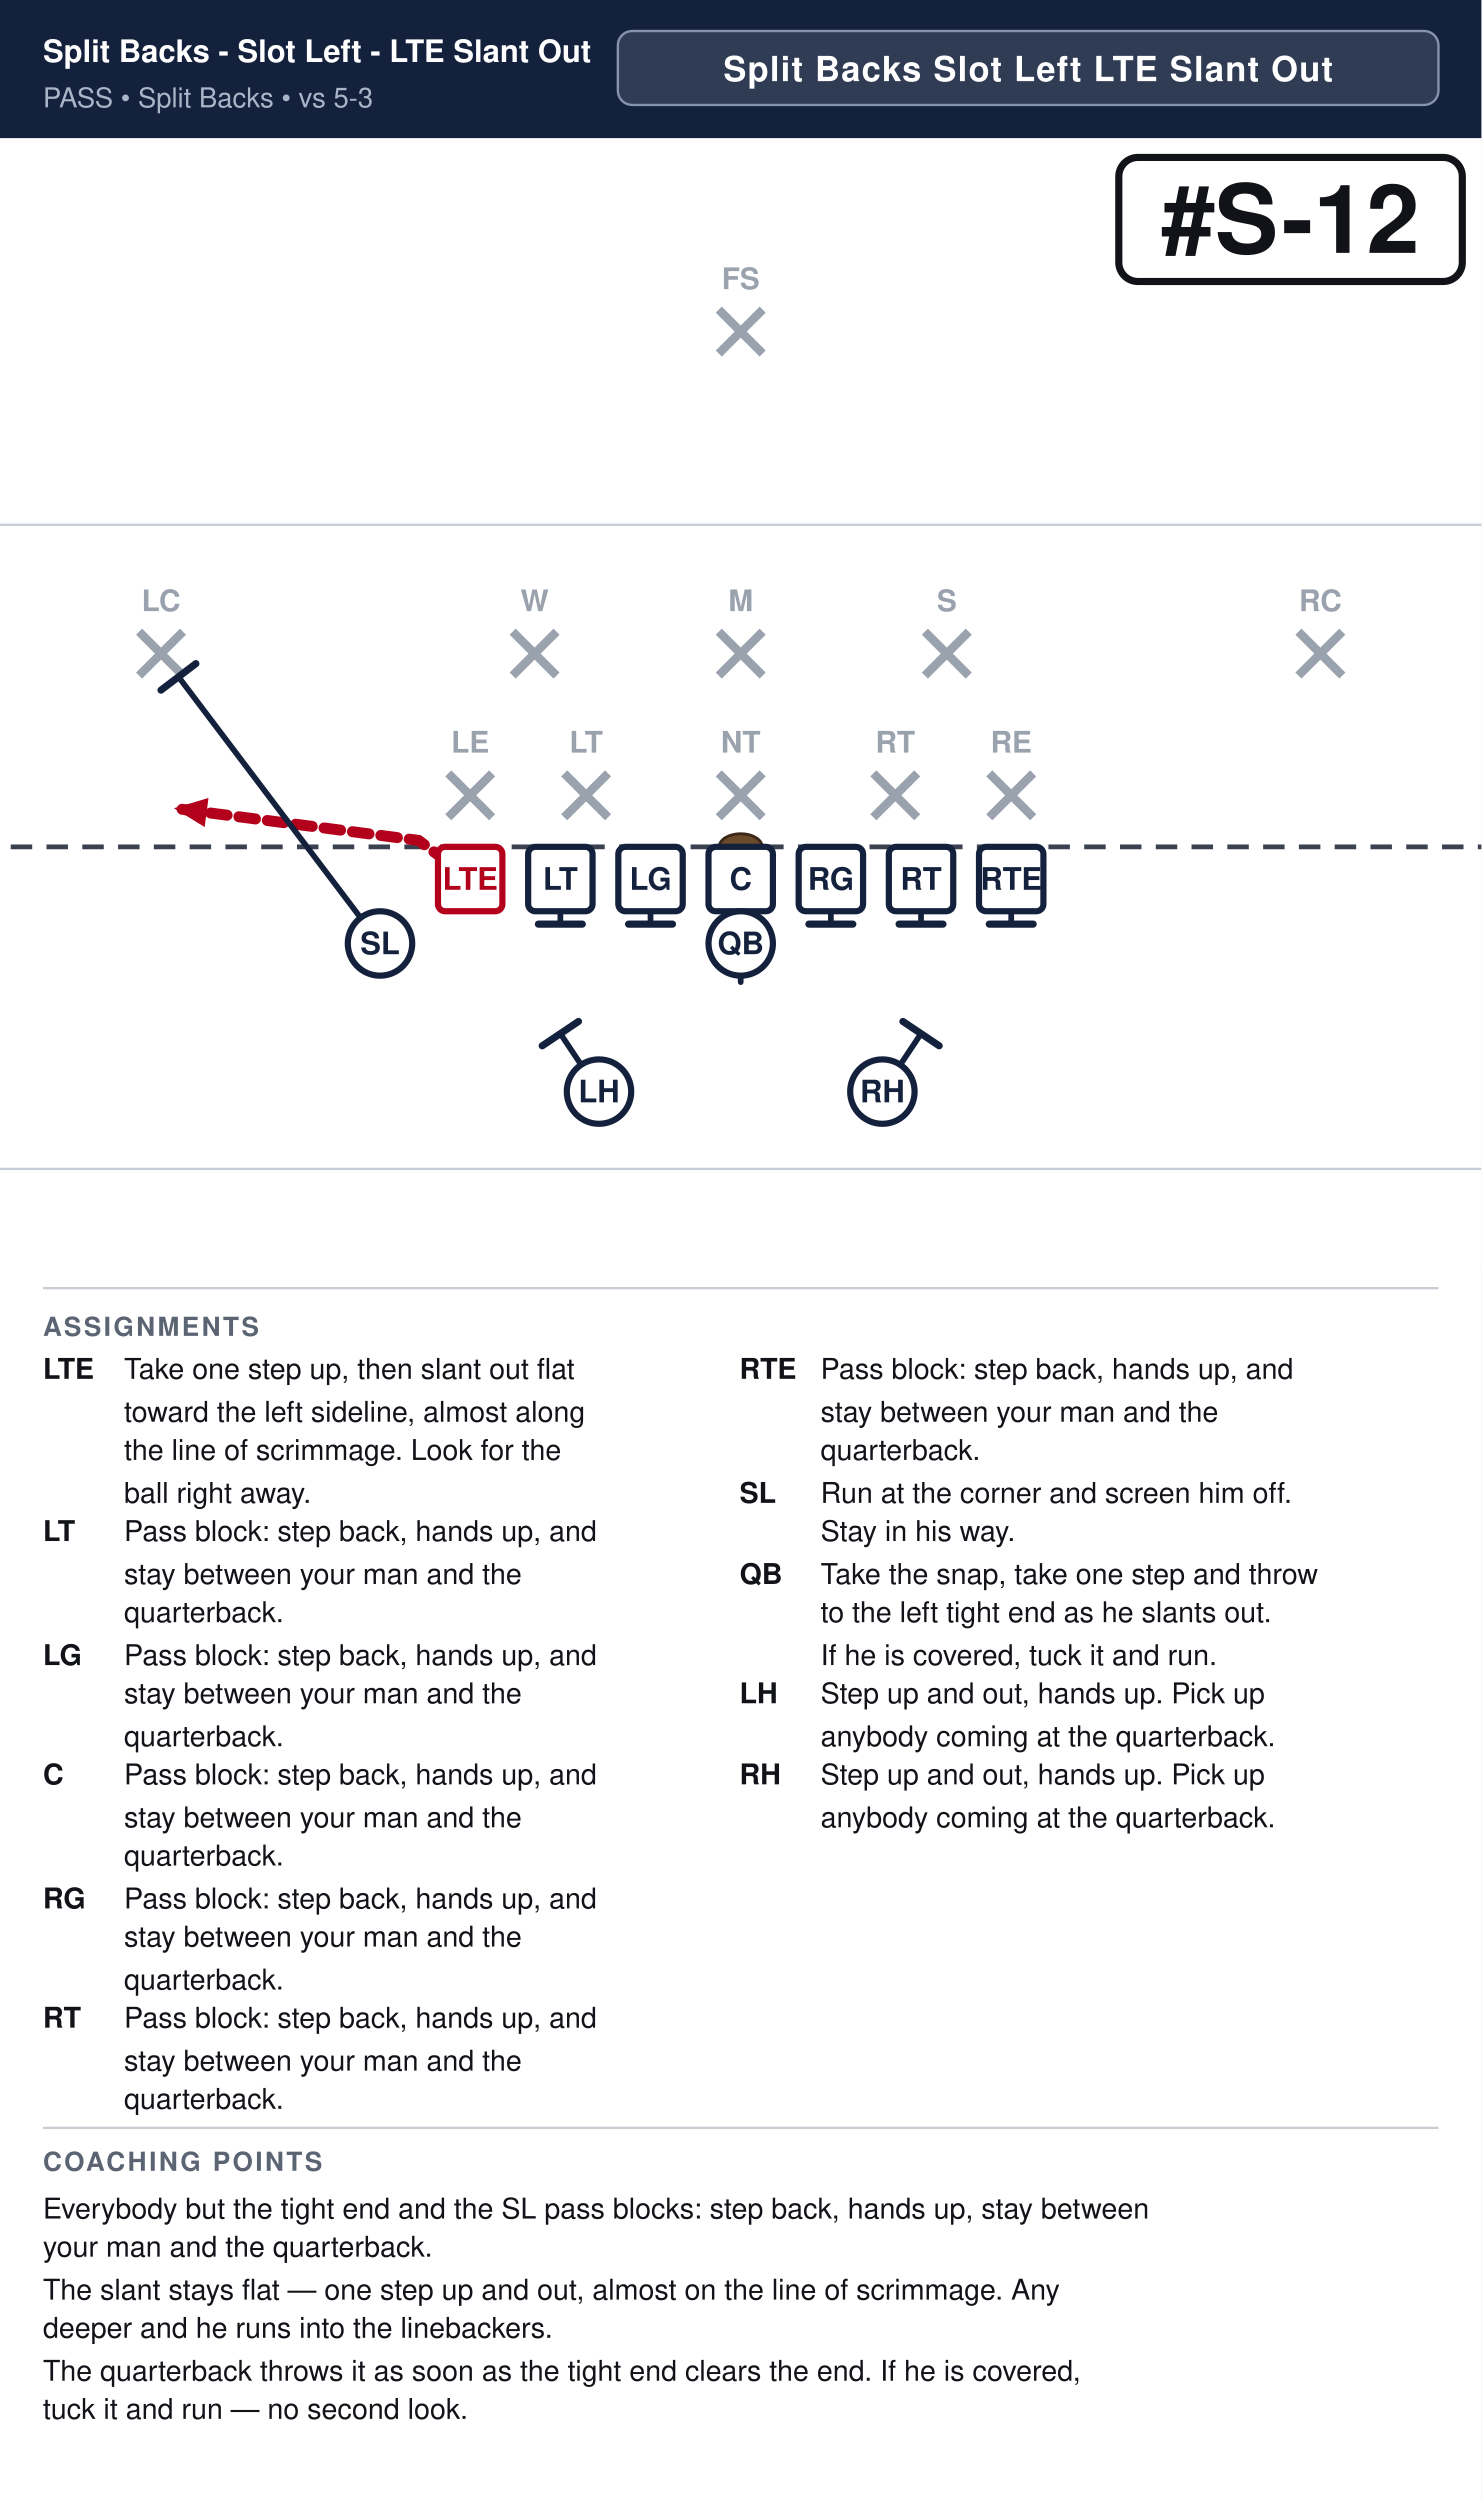
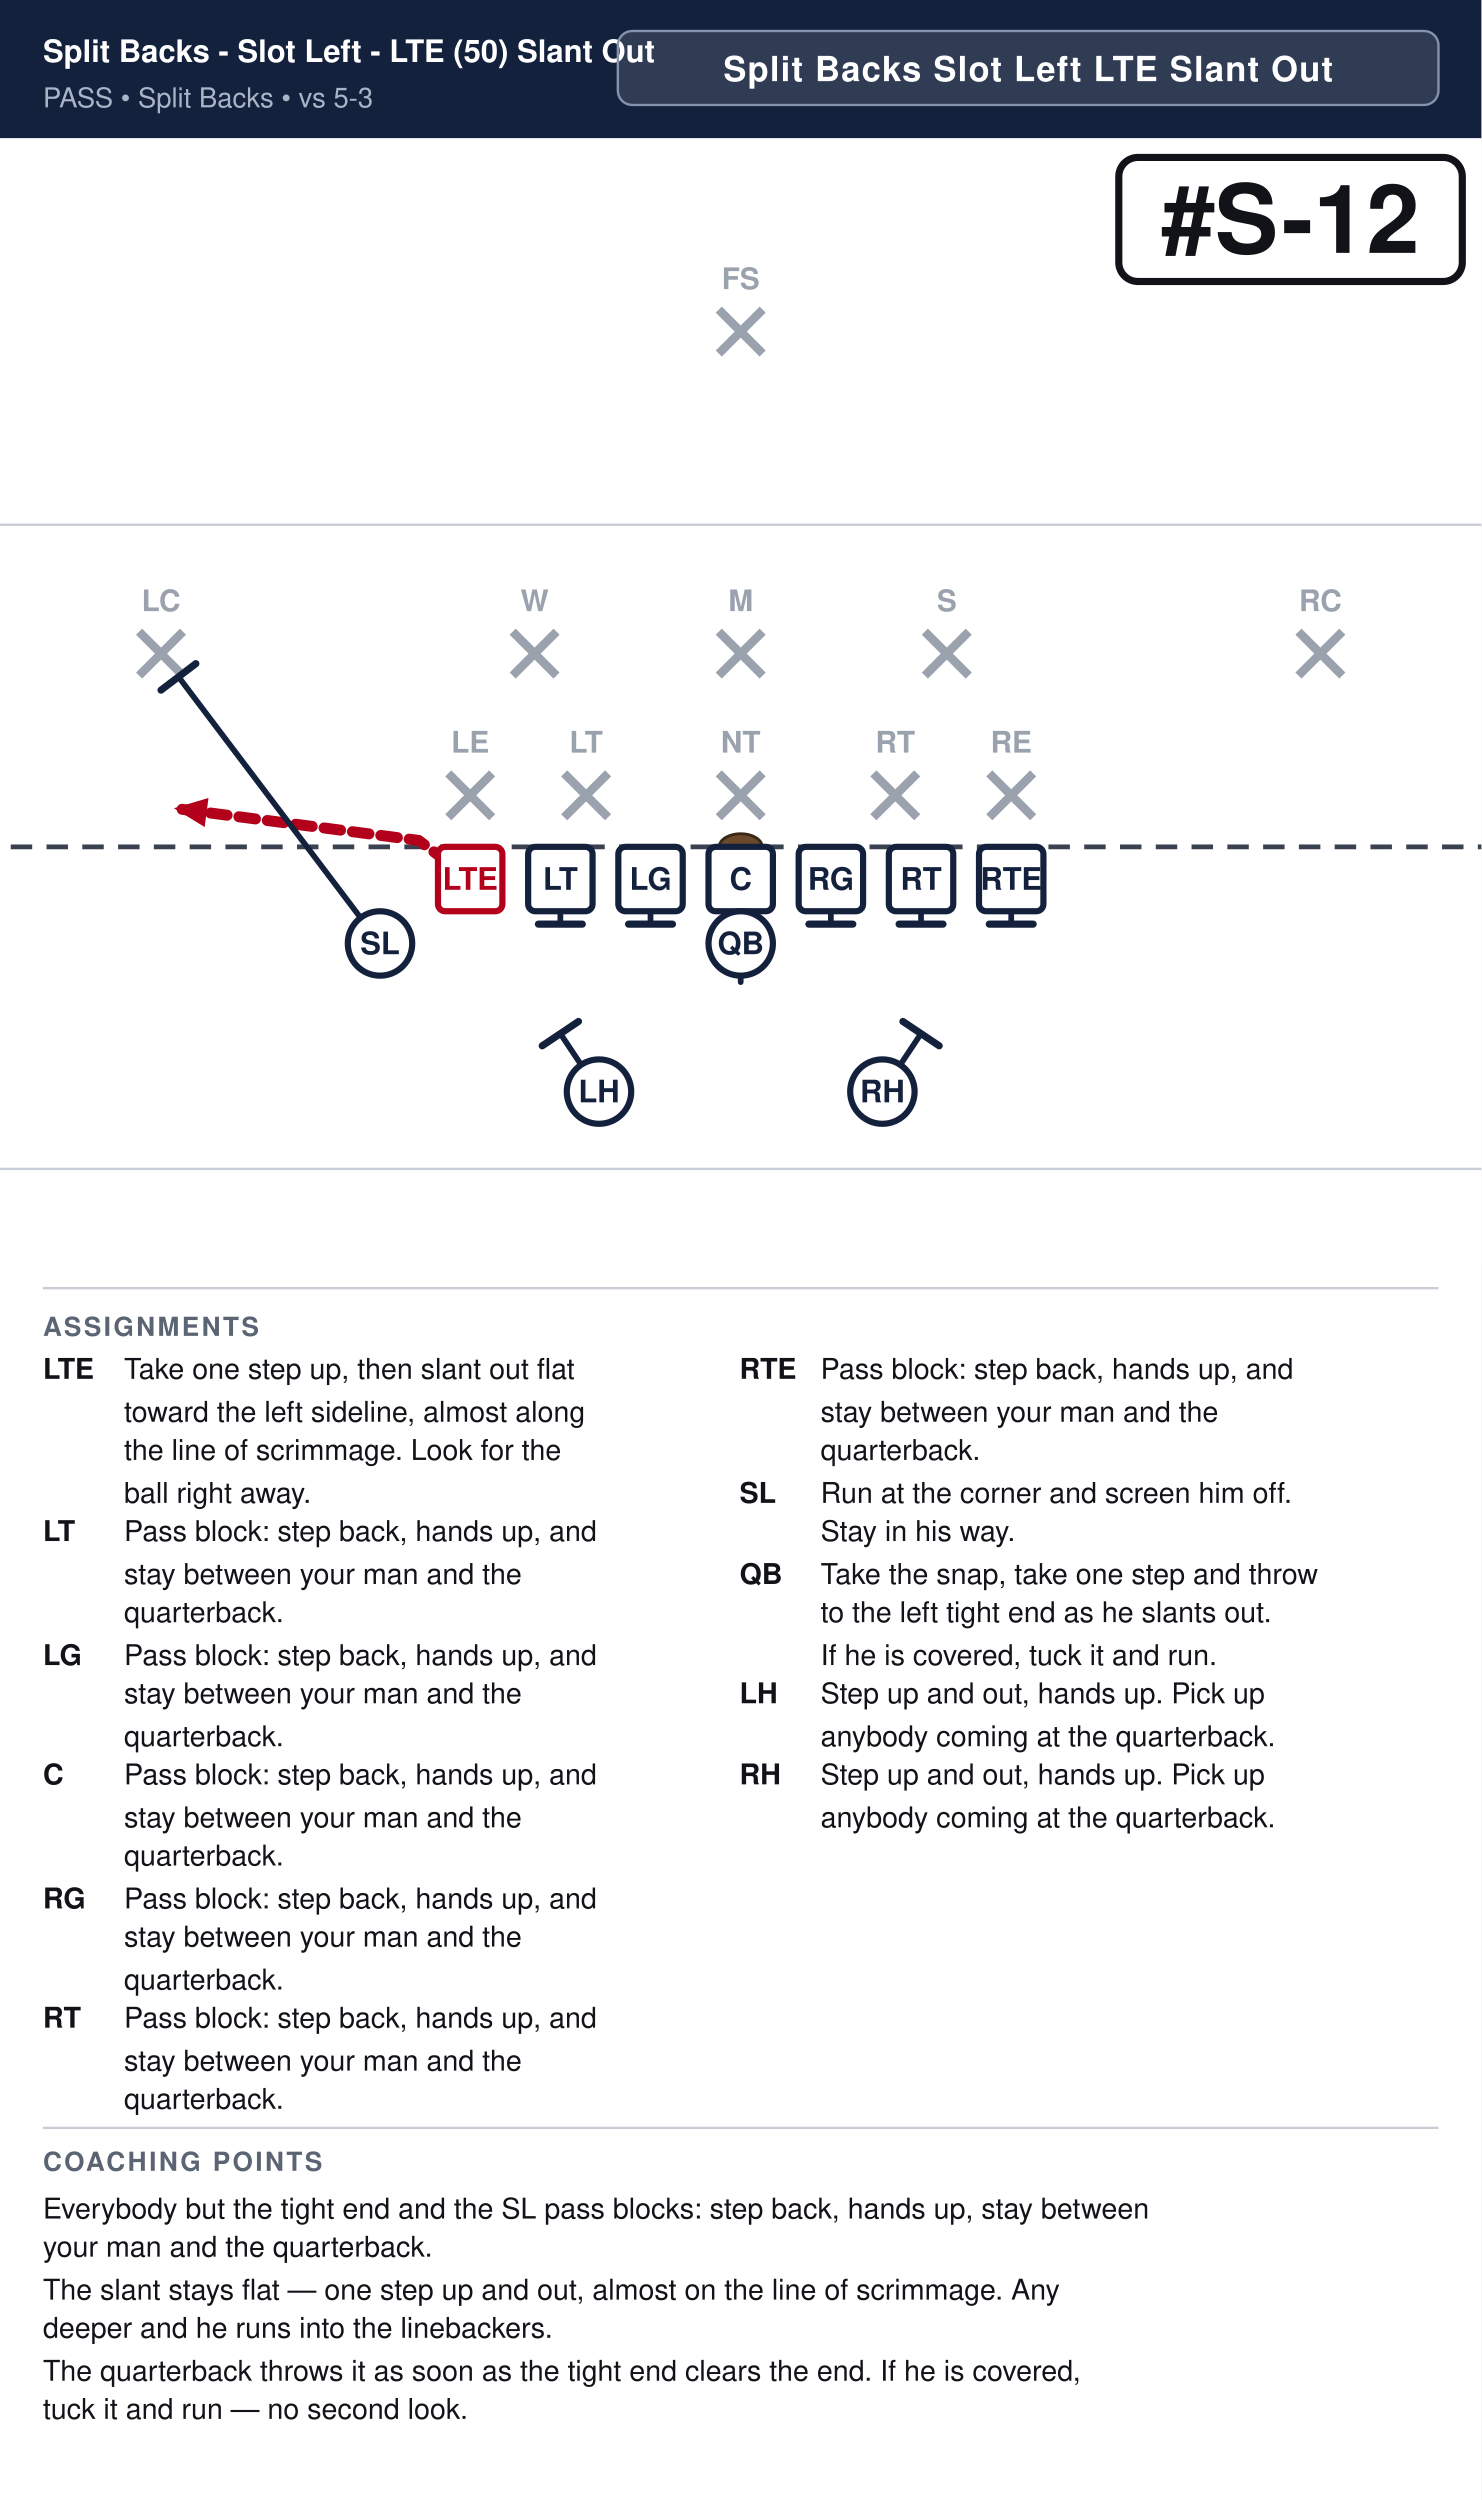
<svg xmlns="http://www.w3.org/2000/svg" width="621" height="1048" viewBox="0 0 621 1048" font-family="Segoe UI, Helvetica, Arial, sans-serif">
  <rect width="100%" height="100%" fill="#ffffff" />
  <rect x="0" y="0" width="621" height="58" fill="#14213d" />
-   <text x="18" y="26" font-size="13.0" font-weight="700" fill="#ffffff">Split Backs - Slot Left - LTE Slant Out</text>
+   <text x="18" y="26" font-size="13.0" font-weight="700" fill="#ffffff">Split Backs - Slot Left - LTE (50) Slant Out</text>
  <text x="18" y="45" font-size="11.5" fill="#a9b4c7">PASS  •  Split Backs  •  vs 5-3</text>
  <rect x="259.0" y="13" width="344.0" height="31" rx="6" fill="#ffffff" fill-opacity="0.12" stroke="#8593ad" stroke-width="1" />
  <text x="431.0" y="34" text-anchor="middle" font-size="14.5" font-weight="700" fill="#ffffff" letter-spacing="0.5">Split Backs Slot Left LTE Slant Out</text>
  <clipPath id="fieldclip">
    <rect x="0" y="58" width="621" height="472" />
  </clipPath>
  <g clip-path="url(#fieldclip)">
    <g transform="translate(-40.5,31.0)">
      <rect x="0" y="0" width="702" height="513" fill="#ffffff" />
      <line x1="0" y1="459.0" x2="702" y2="459.0" stroke="#c8cdd6" stroke-width="1" />
      <line x1="0" y1="189.0" x2="702" y2="189.0" stroke="#c8cdd6" stroke-width="1" />
      <line x1="0" y1="324.0" x2="702" y2="324.0" stroke="#3a4150" stroke-width="2" stroke-dasharray="9 6" />
      <ellipse cx="351.0" cy="324.0" rx="9" ry="5.5" fill="#6b4a2b" stroke="#3a2716" stroke-width="1.2" />
      <line x1="228.4" y1="293.2" x2="246.8" y2="311.6" stroke="#9aa2ae" stroke-width="3.6" />
      <line x1="246.8" y1="293.2" x2="228.4" y2="311.6" stroke="#9aa2ae" stroke-width="3.6" />
      <text x="237.6" y="284.5" text-anchor="middle" font-size="12.5" fill="#9aa2ae" font-weight="600">LE</text>
      <line x1="277.0" y1="293.2" x2="295.4" y2="311.6" stroke="#9aa2ae" stroke-width="3.6" />
      <line x1="295.4" y1="293.2" x2="277.0" y2="311.6" stroke="#9aa2ae" stroke-width="3.6" />
      <text x="286.2" y="284.5" text-anchor="middle" font-size="12.5" fill="#9aa2ae" font-weight="600">LT</text>
      <line x1="341.8" y1="293.2" x2="360.2" y2="311.6" stroke="#9aa2ae" stroke-width="3.6" />
      <line x1="360.2" y1="293.2" x2="341.8" y2="311.6" stroke="#9aa2ae" stroke-width="3.6" />
      <text x="351.0" y="284.5" text-anchor="middle" font-size="12.5" fill="#9aa2ae" font-weight="600">NT</text>
      <line x1="406.6" y1="293.2" x2="425.0" y2="311.6" stroke="#9aa2ae" stroke-width="3.6" />
      <line x1="425.0" y1="293.2" x2="406.6" y2="311.6" stroke="#9aa2ae" stroke-width="3.6" />
      <text x="415.8" y="284.5" text-anchor="middle" font-size="12.5" fill="#9aa2ae" font-weight="600">RT</text>
      <line x1="455.2" y1="293.2" x2="473.6" y2="311.6" stroke="#9aa2ae" stroke-width="3.6" />
      <line x1="473.6" y1="293.2" x2="455.2" y2="311.6" stroke="#9aa2ae" stroke-width="3.6" />
      <text x="464.4" y="284.5" text-anchor="middle" font-size="12.5" fill="#9aa2ae" font-weight="600">RE</text>
      <line x1="255.4" y1="233.8" x2="273.8" y2="252.2" stroke="#9aa2ae" stroke-width="3.6" />
      <line x1="273.8" y1="233.8" x2="255.4" y2="252.2" stroke="#9aa2ae" stroke-width="3.6" />
      <text x="264.6" y="225.2" text-anchor="middle" font-size="12.5" fill="#9aa2ae" font-weight="600">W</text>
      <line x1="341.8" y1="233.8" x2="360.2" y2="252.2" stroke="#9aa2ae" stroke-width="3.6" />
      <line x1="360.2" y1="233.8" x2="341.8" y2="252.2" stroke="#9aa2ae" stroke-width="3.6" />
      <text x="351.0" y="225.2" text-anchor="middle" font-size="12.5" fill="#9aa2ae" font-weight="600">M</text>
      <line x1="428.2" y1="233.8" x2="446.6" y2="252.2" stroke="#9aa2ae" stroke-width="3.6" />
      <line x1="446.6" y1="233.8" x2="428.2" y2="252.2" stroke="#9aa2ae" stroke-width="3.6" />
      <text x="437.4" y="225.2" text-anchor="middle" font-size="12.5" fill="#9aa2ae" font-weight="600">S</text>
      <line x1="98.8" y1="233.8" x2="117.2" y2="252.2" stroke="#9aa2ae" stroke-width="3.6" />
      <line x1="117.2" y1="233.8" x2="98.8" y2="252.2" stroke="#9aa2ae" stroke-width="3.6" />
      <text x="108.0" y="225.2" text-anchor="middle" font-size="12.5" fill="#9aa2ae" font-weight="600">LC</text>
      <line x1="584.8" y1="233.8" x2="603.2" y2="252.2" stroke="#9aa2ae" stroke-width="3.6" />
      <line x1="603.2" y1="233.8" x2="584.8" y2="252.2" stroke="#9aa2ae" stroke-width="3.6" />
      <text x="594.0" y="225.2" text-anchor="middle" font-size="12.5" fill="#9aa2ae" font-weight="600">RC</text>
      <line x1="341.8" y1="98.8" x2="360.2" y2="117.2" stroke="#9aa2ae" stroke-width="3.6" />
      <line x1="360.2" y1="98.8" x2="341.8" y2="117.2" stroke="#9aa2ae" stroke-width="3.6" />
      <text x="351.0" y="90.2" text-anchor="middle" font-size="12.5" fill="#9aa2ae" font-weight="600">FS</text>
      <path d="M237.6,337.5 L216.0,321.3 L113.4,307.8" fill="none" stroke="#b3001b" stroke-width="4.6" stroke-linecap="round" stroke-linejoin="round" stroke-dasharray="7 5" />
      <polygon points="113.4,307.8 127.9,303.5 126.3,315.7" fill="#b3001b" />
      <path d="M275.4,337.5 L275.4,356.4" fill="none" stroke="#14213d" stroke-width="2.4" stroke-linecap="round" stroke-linejoin="round" />
      <line x1="284.6" y1="356.4" x2="266.2" y2="356.4" stroke="#14213d" stroke-width="3.0" stroke-linecap="round" />
      <path d="M313.2,337.5 L313.2,356.4" fill="none" stroke="#14213d" stroke-width="2.4" stroke-linecap="round" stroke-linejoin="round" />
      <line x1="322.4" y1="356.4" x2="304.0" y2="356.4" stroke="#14213d" stroke-width="3.0" stroke-linecap="round" />
      <path d="M351.0,337.5 L351.0,356.4" fill="none" stroke="#14213d" stroke-width="2.4" stroke-linecap="round" stroke-linejoin="round" />
      <line x1="360.2" y1="356.4" x2="341.8" y2="356.4" stroke="#14213d" stroke-width="3.0" stroke-linecap="round" />
      <path d="M388.8,337.5 L388.8,356.4" fill="none" stroke="#14213d" stroke-width="2.4" stroke-linecap="round" stroke-linejoin="round" />
      <line x1="398.0" y1="356.4" x2="379.6" y2="356.4" stroke="#14213d" stroke-width="3.0" stroke-linecap="round" />
      <path d="M426.6,337.5 L426.6,356.4" fill="none" stroke="#14213d" stroke-width="2.4" stroke-linecap="round" stroke-linejoin="round" />
      <line x1="435.8" y1="356.4" x2="417.4" y2="356.4" stroke="#14213d" stroke-width="3.0" stroke-linecap="round" />
      <path d="M464.4,337.5 L464.4,356.4" fill="none" stroke="#14213d" stroke-width="2.4" stroke-linecap="round" stroke-linejoin="round" />
      <line x1="473.6" y1="356.4" x2="455.2" y2="356.4" stroke="#14213d" stroke-width="3.0" stroke-linecap="round" />
      <path d="M199.8,364.5 L115.3,252.7" fill="none" stroke="#14213d" stroke-width="2.4" stroke-linecap="round" stroke-linejoin="round" />
      <line x1="108.0" y1="258.3" x2="122.6" y2="247.2" stroke="#14213d" stroke-width="3.0" stroke-linecap="round" />
      <path d="M351.0,364.5 L351.0,380.7" fill="none" stroke="#14213d" stroke-width="2.4" stroke-linecap="round" stroke-linejoin="round" stroke-dasharray="7 5" />
      <polygon points="351.0,380.7 346.4,370.3 355.6,370.3" fill="#14213d" />
      <path d="M291.6,426.6 L275.4,402.3" fill="none" stroke="#14213d" stroke-width="2.4" stroke-linecap="round" stroke-linejoin="round" />
      <line x1="267.8" y1="407.4" x2="283.0" y2="397.2" stroke="#14213d" stroke-width="3.0" stroke-linecap="round" />
      <path d="M410.4,426.6 L426.6,402.3" fill="none" stroke="#14213d" stroke-width="2.4" stroke-linecap="round" stroke-linejoin="round" />
      <line x1="419.0" y1="397.2" x2="434.2" y2="407.4" stroke="#14213d" stroke-width="3.0" stroke-linecap="round" />
      <rect x="224.1" y="324.0" width="27.0" height="27.0" rx="3" fill="#ffffff" stroke="#b3001b" stroke-width="2.6" />
      <text x="237.6" y="342.0" text-anchor="middle" font-size="13" font-weight="700" fill="#b3001b">LTE</text>
      <rect x="261.9" y="324.0" width="27.0" height="27.0" rx="3" fill="#ffffff" stroke="#14213d" stroke-width="2.6" />
      <text x="275.4" y="342.0" text-anchor="middle" font-size="13" font-weight="700" fill="#14213d">LT</text>
      <rect x="299.7" y="324.0" width="27.0" height="27.0" rx="3" fill="#ffffff" stroke="#14213d" stroke-width="2.6" />
      <text x="313.2" y="342.0" text-anchor="middle" font-size="13" font-weight="700" fill="#14213d">LG</text>
      <rect x="337.5" y="324.0" width="27.0" height="27.0" rx="3" fill="#ffffff" stroke="#14213d" stroke-width="2.6" />
      <text x="351.0" y="342.0" text-anchor="middle" font-size="13" font-weight="700" fill="#14213d">C</text>
      <rect x="375.3" y="324.0" width="27.0" height="27.0" rx="3" fill="#ffffff" stroke="#14213d" stroke-width="2.6" />
      <text x="388.8" y="342.0" text-anchor="middle" font-size="13" font-weight="700" fill="#14213d">RG</text>
      <rect x="413.1" y="324.0" width="27.0" height="27.0" rx="3" fill="#ffffff" stroke="#14213d" stroke-width="2.6" />
      <text x="426.6" y="342.0" text-anchor="middle" font-size="13" font-weight="700" fill="#14213d">RT</text>
      <rect x="450.9" y="324.0" width="27.0" height="27.0" rx="3" fill="#ffffff" stroke="#14213d" stroke-width="2.6" />
      <text x="464.4" y="342.0" text-anchor="middle" font-size="13" font-weight="700" fill="#14213d">RTE</text>
      <circle cx="199.8" cy="364.5" r="13.5" fill="#ffffff" stroke="#14213d" stroke-width="2.6" />
      <text x="199.8" y="369.0" text-anchor="middle" font-size="13" font-weight="700" fill="#14213d">SL</text>
      <circle cx="351.0" cy="364.5" r="13.5" fill="#ffffff" stroke="#14213d" stroke-width="2.6" />
      <text x="351.0" y="369.0" text-anchor="middle" font-size="13" font-weight="700" fill="#14213d">QB</text>
      <circle cx="291.6" cy="426.6" r="13.5" fill="#ffffff" stroke="#14213d" stroke-width="2.6" />
      <text x="291.6" y="431.1" text-anchor="middle" font-size="13" font-weight="700" fill="#14213d">LH</text>
      <circle cx="410.4" cy="426.6" r="13.5" fill="#ffffff" stroke="#14213d" stroke-width="2.6" />
      <text x="410.4" y="431.1" text-anchor="middle" font-size="13" font-weight="700" fill="#14213d">RH</text>
      <rect x="509.5" y="35.0" width="144.0" height="52.0" rx="8" fill="#ffffff" stroke="#111318" stroke-width="3" />
      <text x="581.5" y="75.0" text-anchor="middle" font-size="40" font-weight="800" fill="#111318">#S-12</text>
    </g>
  </g>
  <line x1="18" y1="540" x2="603" y2="540" stroke="#c8cdd6" stroke-width="1" />
  <text x="18" y="560" font-size="11" font-weight="700" fill="#5b6472" letter-spacing="1">ASSIGNMENTS</text>
  <text x="18" y="578" font-size="12" font-weight="700" fill="#111318">LTE</text>
  <text x="52" y="578" font-size="12" fill="#111318">Take one step up, then slant out flat</text>
  <text x="52" y="596" font-size="12" fill="#111318">toward the left sideline, almost along</text>
  <text x="52" y="612" font-size="12" fill="#111318">the line of scrimmage. Look for the</text>
  <text x="52" y="630" font-size="12" fill="#111318">ball right away.</text>
  <text x="18" y="646" font-size="12" font-weight="700" fill="#111318">LT</text>
  <text x="52" y="646" font-size="12" fill="#111318">Pass block: step back, hands up, and</text>
  <text x="52" y="664" font-size="12" fill="#111318">stay between your man and the</text>
  <text x="52" y="680" font-size="12" fill="#111318">quarterback.</text>
  <text x="18" y="698" font-size="12" font-weight="700" fill="#111318">LG</text>
  <text x="52" y="698" font-size="12" fill="#111318">Pass block: step back, hands up, and</text>
  <text x="52" y="714" font-size="12" fill="#111318">stay between your man and the</text>
  <text x="52" y="732" font-size="12" fill="#111318">quarterback.</text>
  <text x="18" y="748" font-size="12" font-weight="700" fill="#111318">C</text>
  <text x="52" y="748" font-size="12" fill="#111318">Pass block: step back, hands up, and</text>
  <text x="52" y="766" font-size="12" fill="#111318">stay between your man and the</text>
  <text x="52" y="782" font-size="12" fill="#111318">quarterback.</text>
  <text x="18" y="800" font-size="12" font-weight="700" fill="#111318">RG</text>
  <text x="52" y="800" font-size="12" fill="#111318">Pass block: step back, hands up, and</text>
  <text x="52" y="816" font-size="12" fill="#111318">stay between your man and the</text>
  <text x="52" y="834" font-size="12" fill="#111318">quarterback.</text>
  <text x="18" y="850" font-size="12" font-weight="700" fill="#111318">RT</text>
  <text x="52" y="850" font-size="12" fill="#111318">Pass block: step back, hands up, and</text>
  <text x="52" y="868" font-size="12" fill="#111318">stay between your man and the</text>
  <text x="52" y="884" font-size="12" fill="#111318">quarterback.</text>
  <text x="310" y="578" font-size="12" font-weight="700" fill="#111318">RTE</text>
  <text x="344" y="578" font-size="12" fill="#111318">Pass block: step back, hands up, and</text>
  <text x="344" y="596" font-size="12" fill="#111318">stay between your man and the</text>
  <text x="344" y="612" font-size="12" fill="#111318">quarterback.</text>
  <text x="310" y="630" font-size="12" font-weight="700" fill="#111318">SL</text>
  <text x="344" y="630" font-size="12" fill="#111318">Run at the corner and screen him off.</text>
  <text x="344" y="646" font-size="12" fill="#111318">Stay in his way.</text>
  <text x="310" y="664" font-size="12" font-weight="700" fill="#111318">QB</text>
  <text x="344" y="664" font-size="12" fill="#111318">Take the snap, take one step and throw</text>
  <text x="344" y="680" font-size="12" fill="#111318">to the left tight end as he slants out.</text>
  <text x="344" y="698" font-size="12" fill="#111318">If he is covered, tuck it and run.</text>
  <text x="310" y="714" font-size="12" font-weight="700" fill="#111318">LH</text>
  <text x="344" y="714" font-size="12" fill="#111318">Step up and out, hands up. Pick up</text>
  <text x="344" y="732" font-size="12" fill="#111318">anybody coming at the quarterback.</text>
  <text x="310" y="748" font-size="12" font-weight="700" fill="#111318">RH</text>
  <text x="344" y="748" font-size="12" fill="#111318">Step up and out, hands up. Pick up</text>
  <text x="344" y="766" font-size="12" fill="#111318">anybody coming at the quarterback.</text>
  <line x1="18" y1="892" x2="603" y2="892" stroke="#c8cdd6" stroke-width="1" />
  <text x="18" y="910" font-size="11" font-weight="700" fill="#5b6472" letter-spacing="1">COACHING POINTS</text>
  <text x="18" y="930" font-size="12" fill="#111318">Everybody but the tight end and the SL pass blocks: step back, hands up, stay between</text>
  <text x="18" y="946" font-size="12" fill="#111318">your man and the quarterback.</text>
  <text x="18" y="964" font-size="12" fill="#111318">The slant stays flat — one step up and out, almost on the line of scrimmage. Any</text>
  <text x="18" y="980" font-size="12" fill="#111318">deeper and he runs into the linebackers.</text>
  <text x="18" y="998" font-size="12" fill="#111318">The quarterback throws it as soon as the tight end clears the end. If he is covered,</text>
  <text x="18" y="1014" font-size="12" fill="#111318">tuck it and run — no second look.</text>
</svg>
